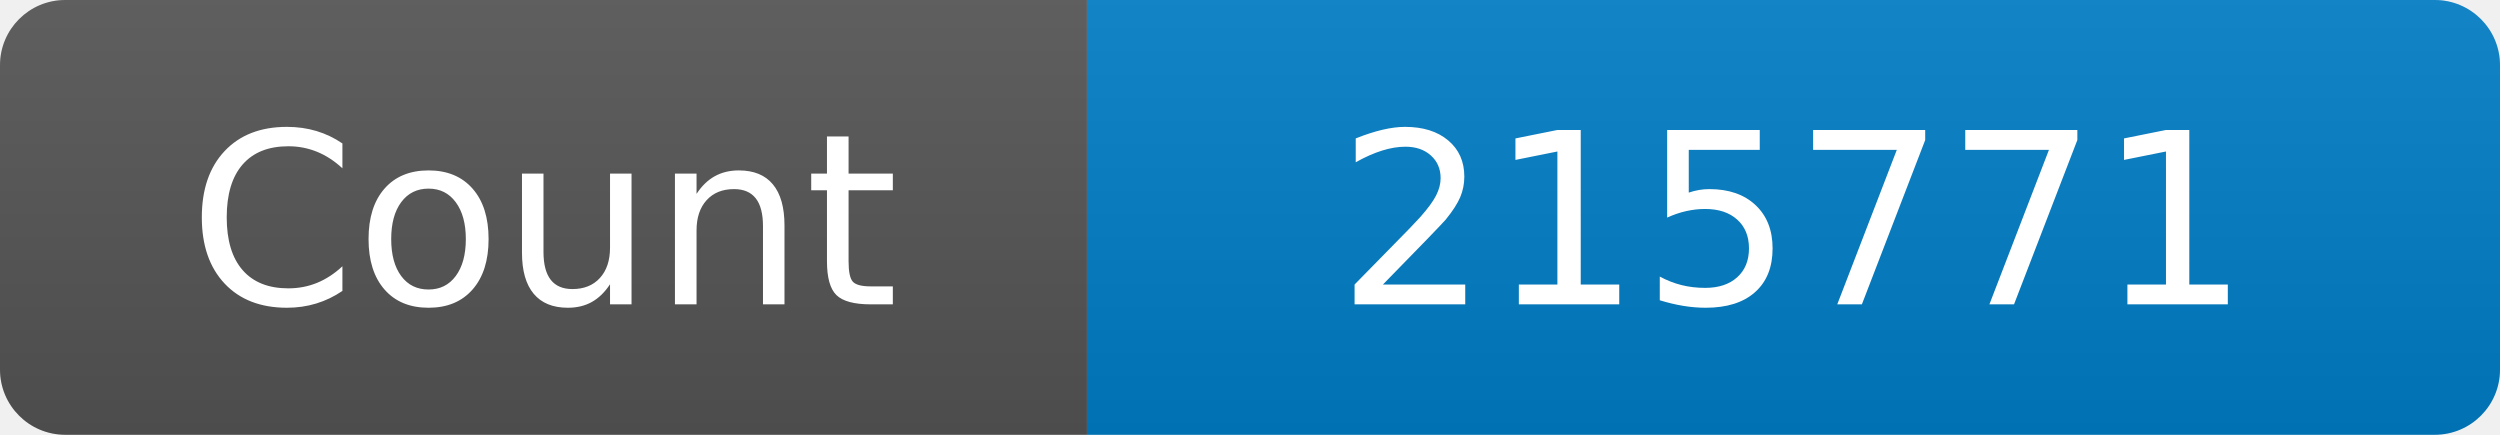
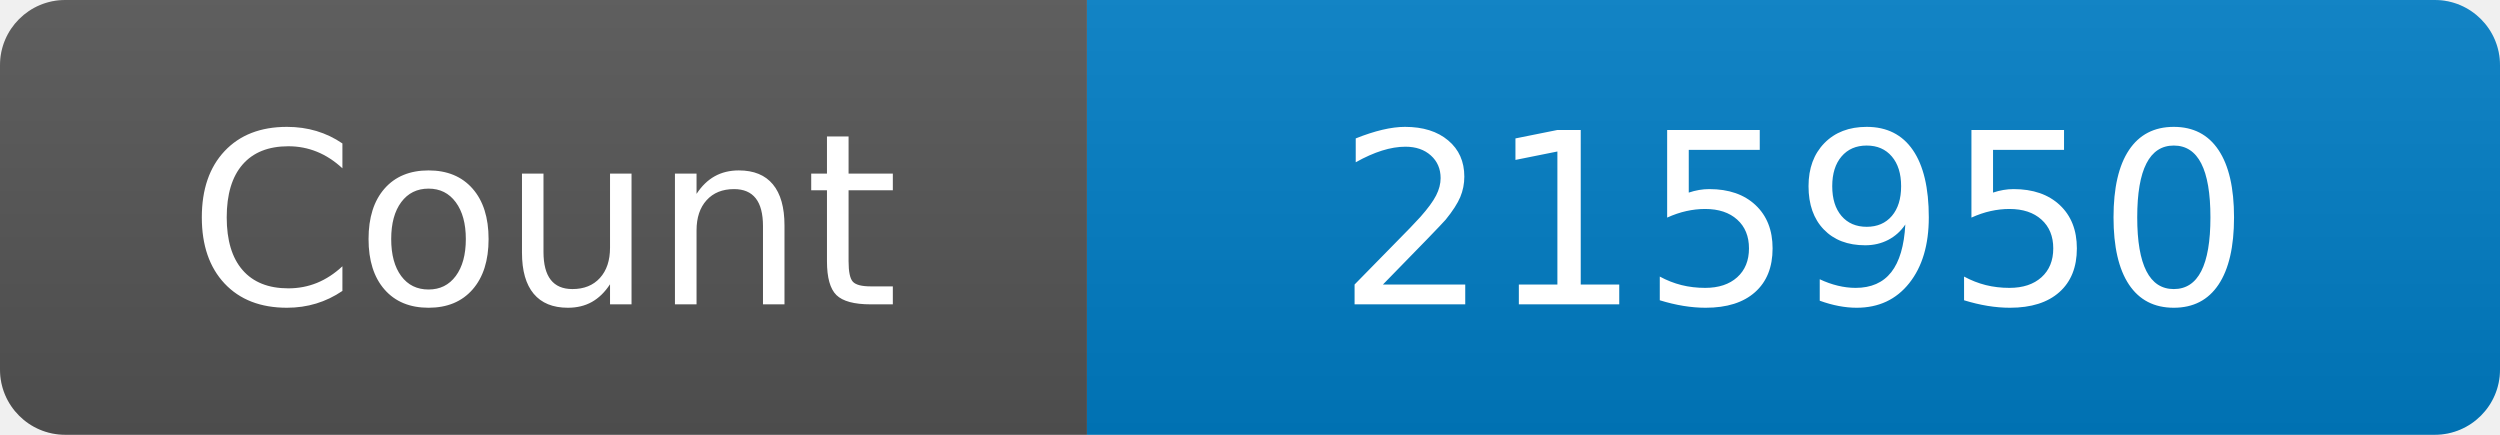
<svg xmlns="http://www.w3.org/2000/svg" width="115" height="20" role="img" aria-label="Maintained?: yes">
  <linearGradient id="s" x2="0" y2="100%">
    <stop offset="0" stop-color="#bbb" stop-opacity=".1" />
    <stop offset="1" stop-opacity=".1" />
  </linearGradient>
  <clipPath id="r">
    <rect width="115" height="20" rx="3" fill="#fff" />
  </clipPath>
  <g clip-path="url(#r)">
    <rect width="50" height="20" fill="#555" />
    <rect x="50" width="160" height="20" fill="#007ec6" />
    <rect width="115" height="20" fill="url(#s)" />
  </g>
  <g fill="#fff" text-anchor="middle" font-family="Verdana,Geneva,DejaVu Sans,sans-serif" font-size="110">
    <text x="250" y="140" transform="scale(.1)" fill="#fff">Count</text>
-     <text x="825" y="140" transform="scale(.1)" fill="#fff">215771</text>
+     <text x="825" y="140" transform="scale(.1)" fill="#fff">215950</text>
  </g>
</svg>
